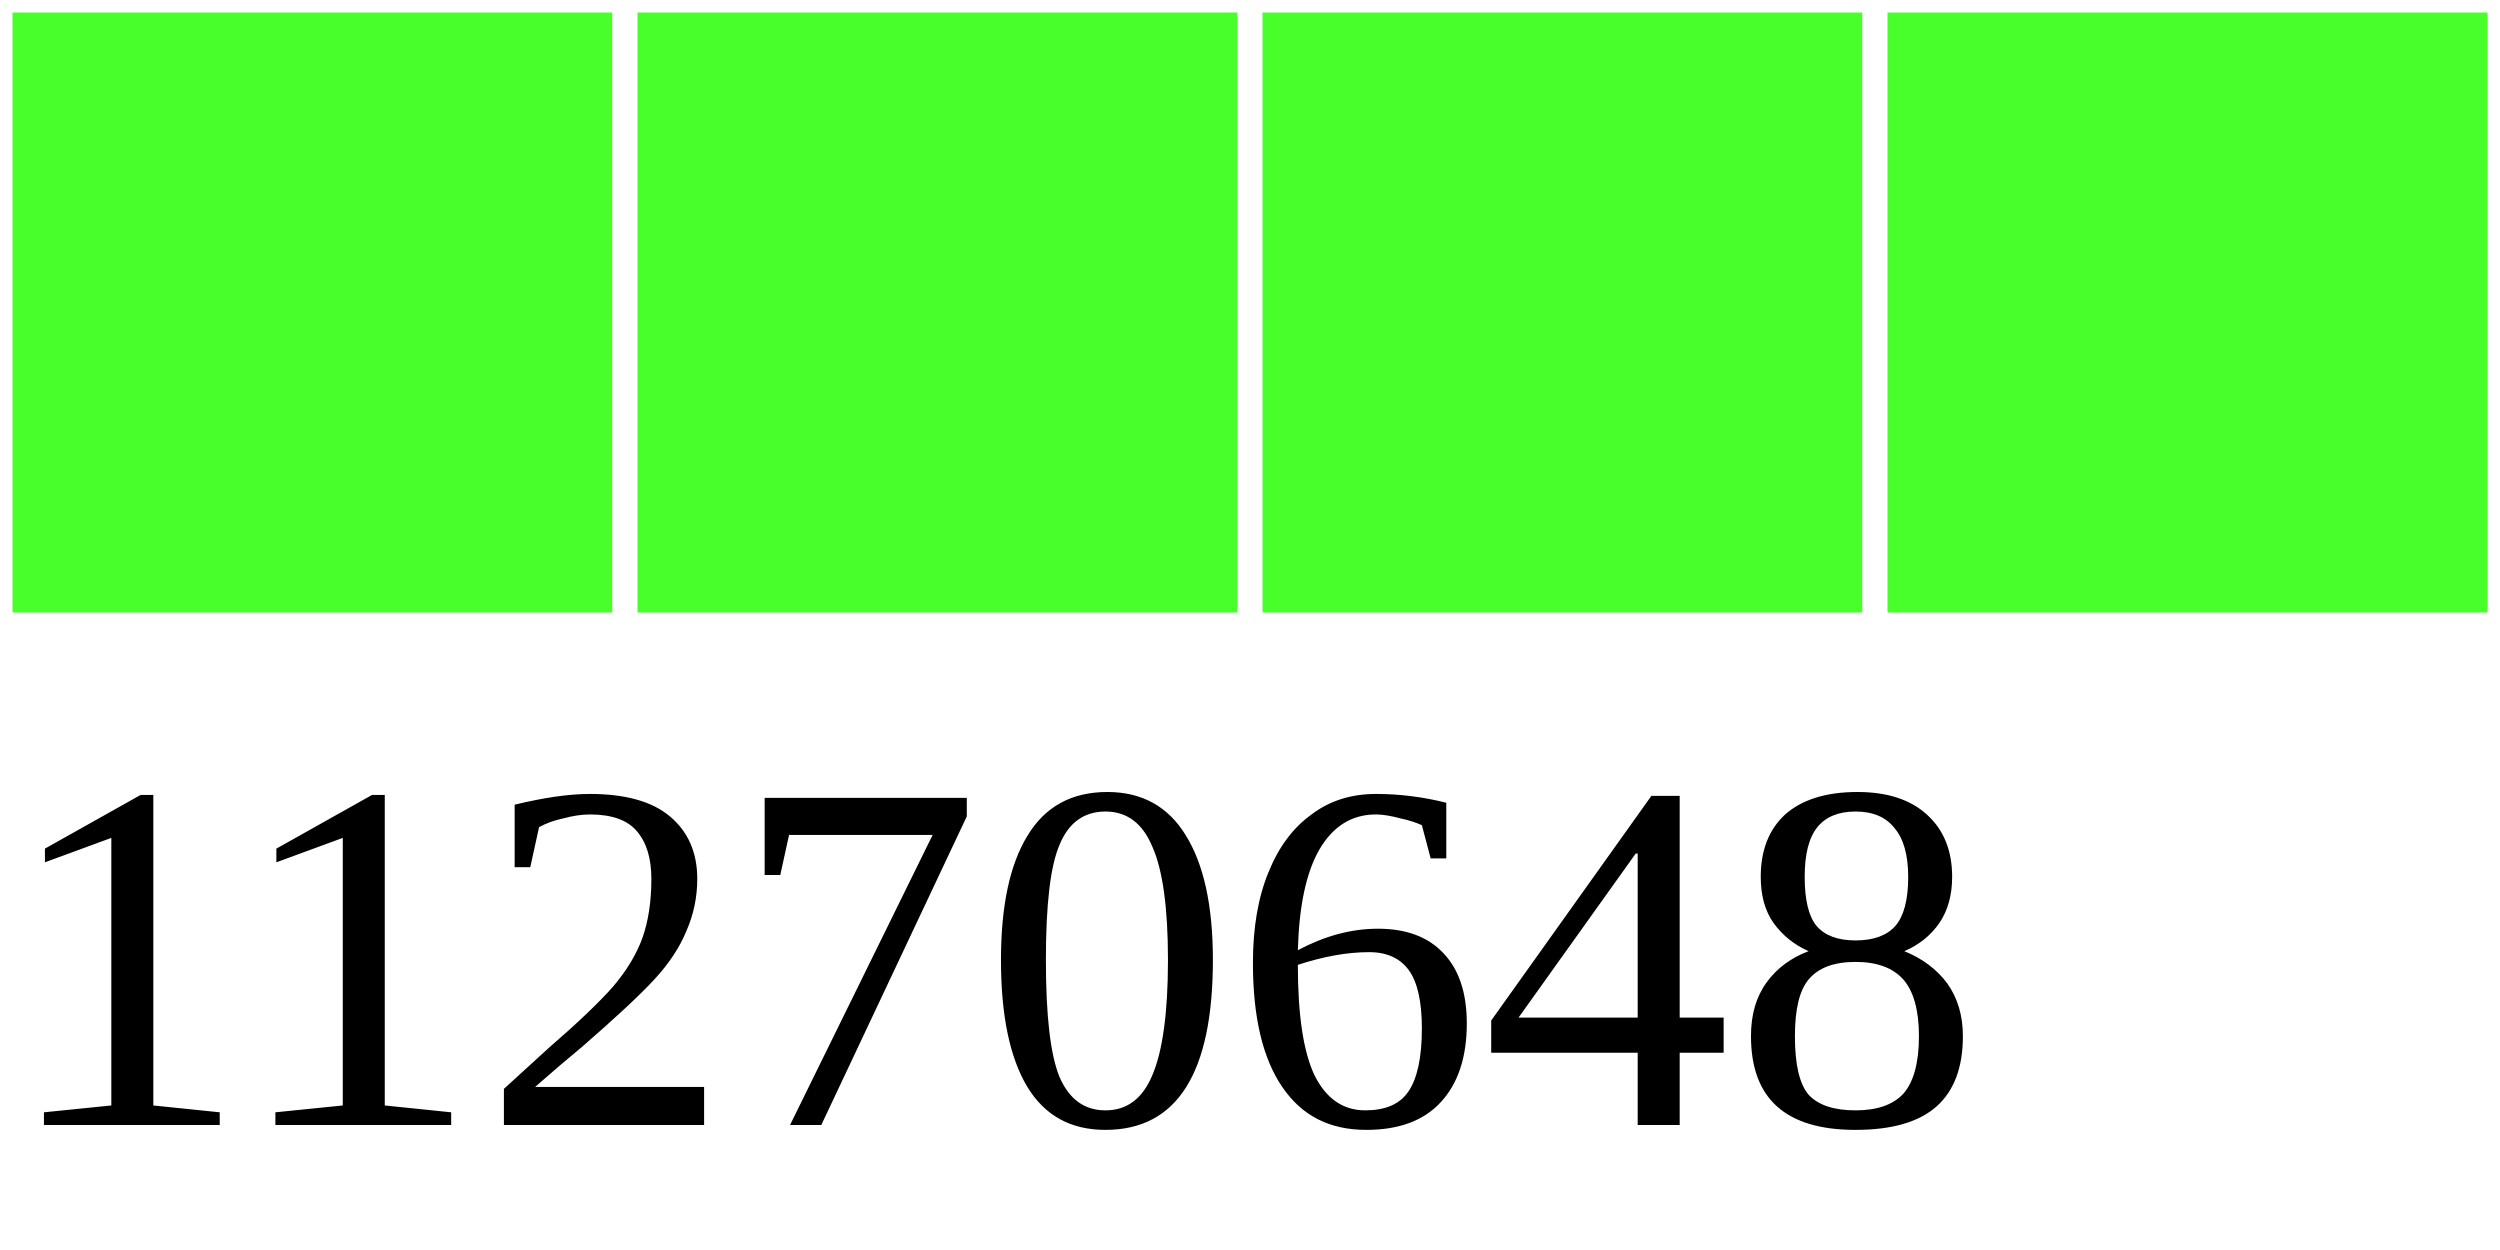
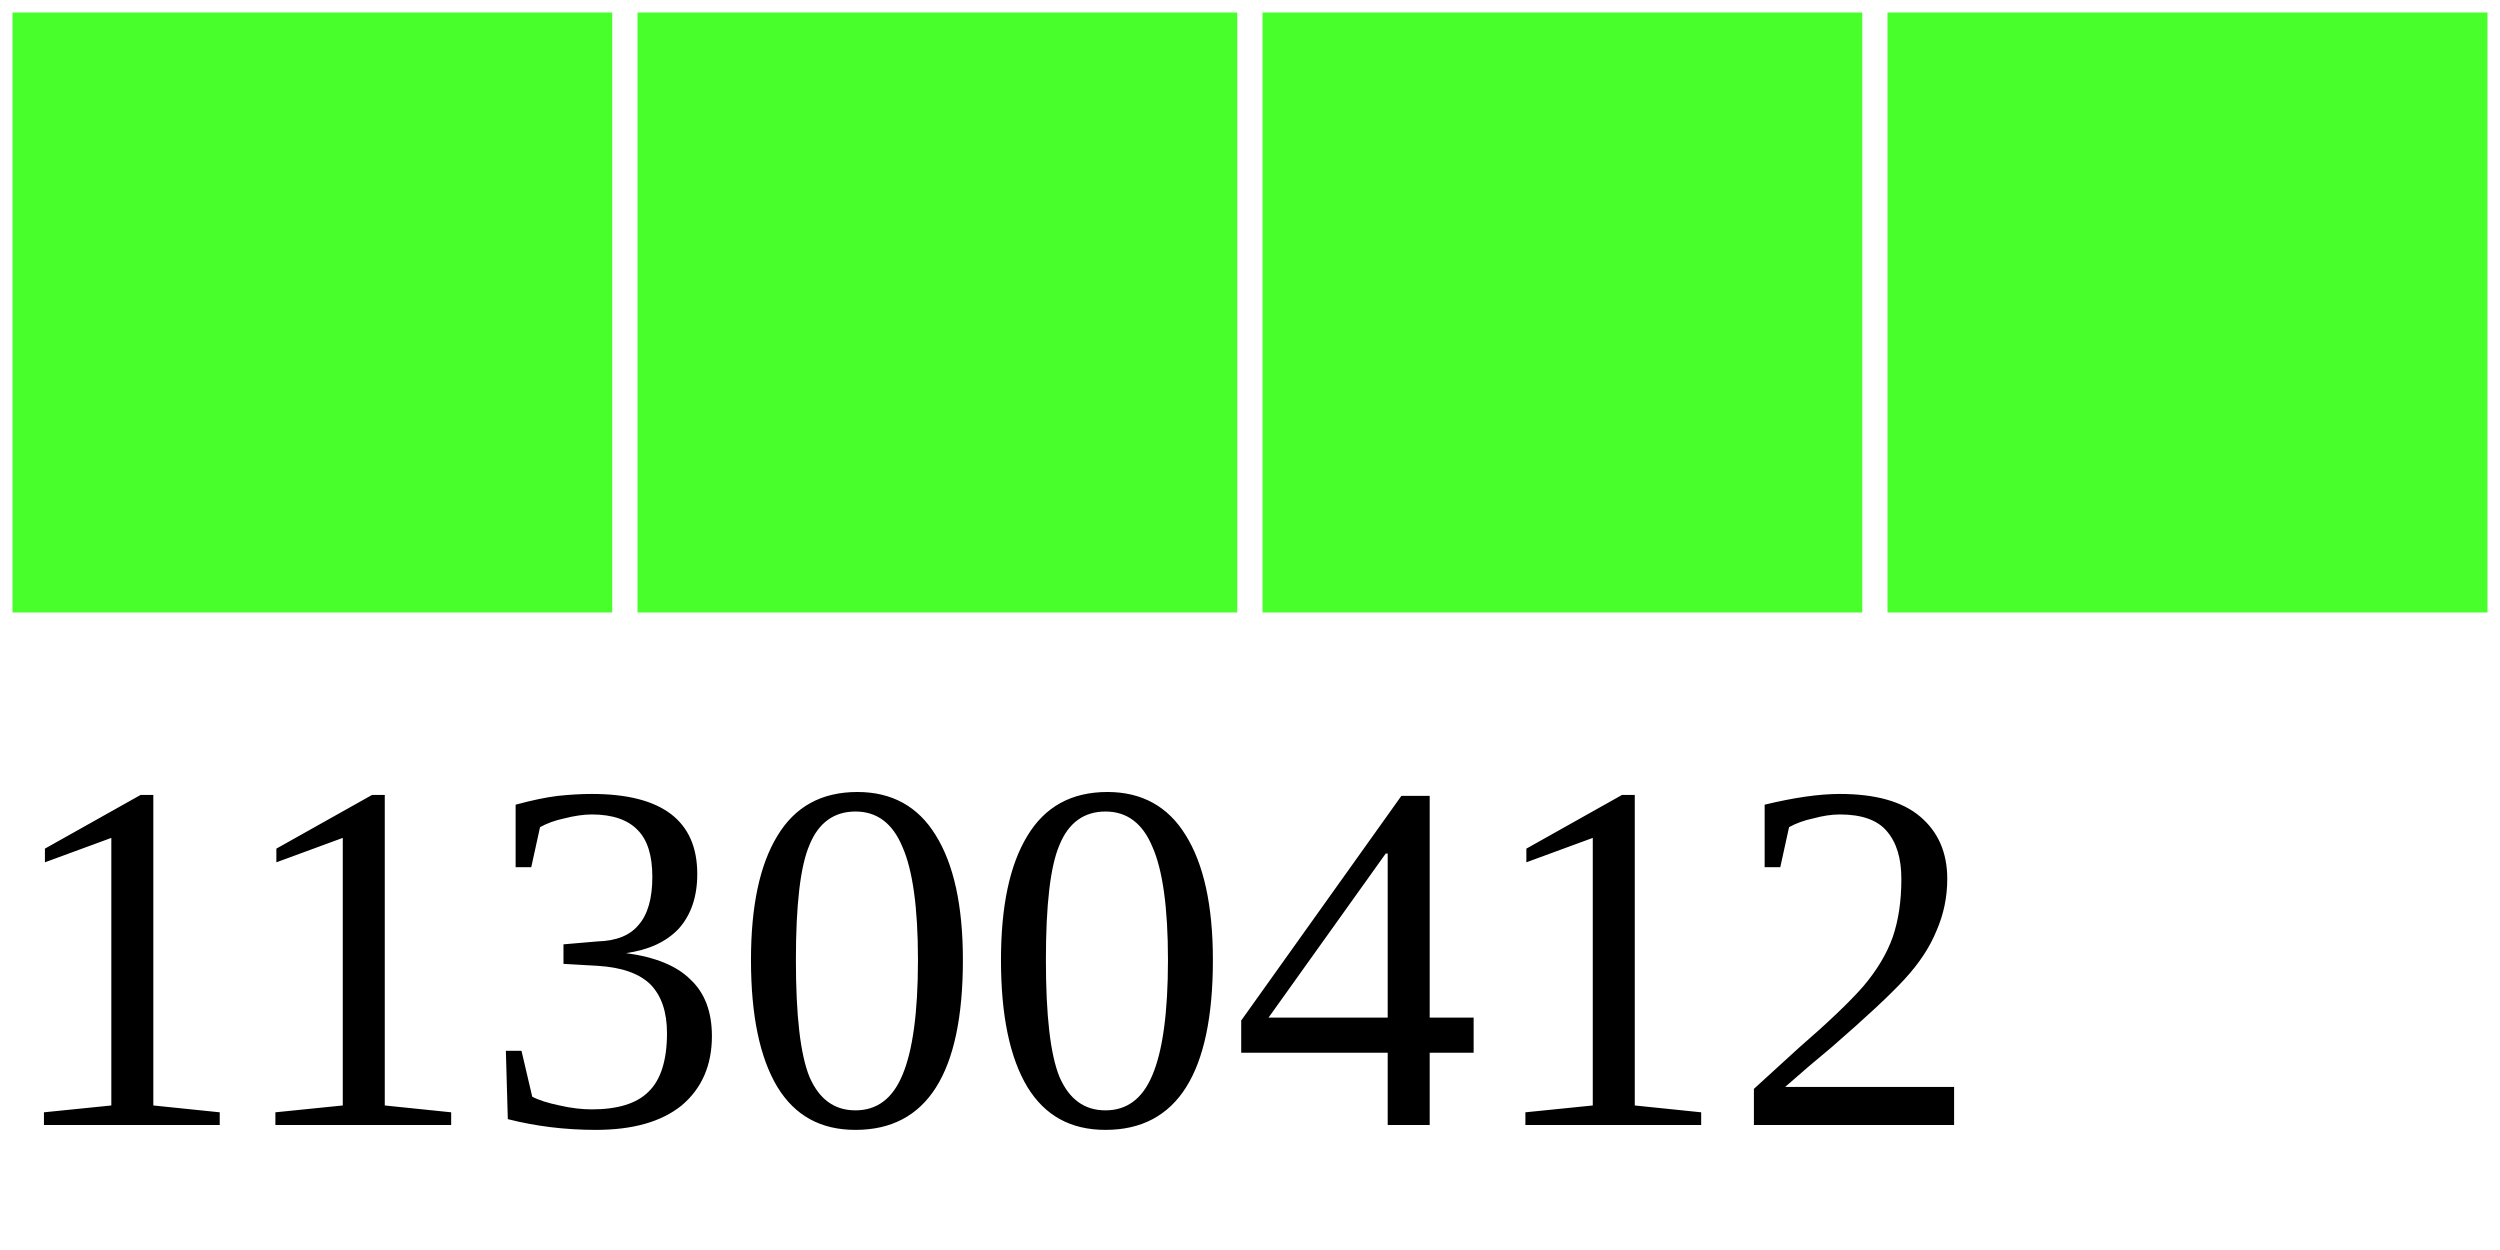
<svg xmlns="http://www.w3.org/2000/svg" width="40" height="20">
  <g>
    <rect width="10" height="10" style="fill:#48FF2C;stroke-width:0.4;stroke:rgb(255,255,255)" x="0" />
    <rect width="10" height="10" style="fill:#48FF2C;stroke-width:0.4;stroke:rgb(255,255,255)" x="10" />
    <rect width="10" height="10" style="fill:#48FF2C;stroke-width:0.4;stroke:rgb(255,255,255)" x="20" />
    <rect width="10" height="10" style="fill:#48FF2C;stroke-width:0.4;stroke:rgb(255,255,255)" x="30" />
-     <text x="0" y="18" fill="black" font-size="8">11270648</text>
+     <text x="0" y="18" fill="black" font-size="8">11300412</text>
  </g>
</svg>
